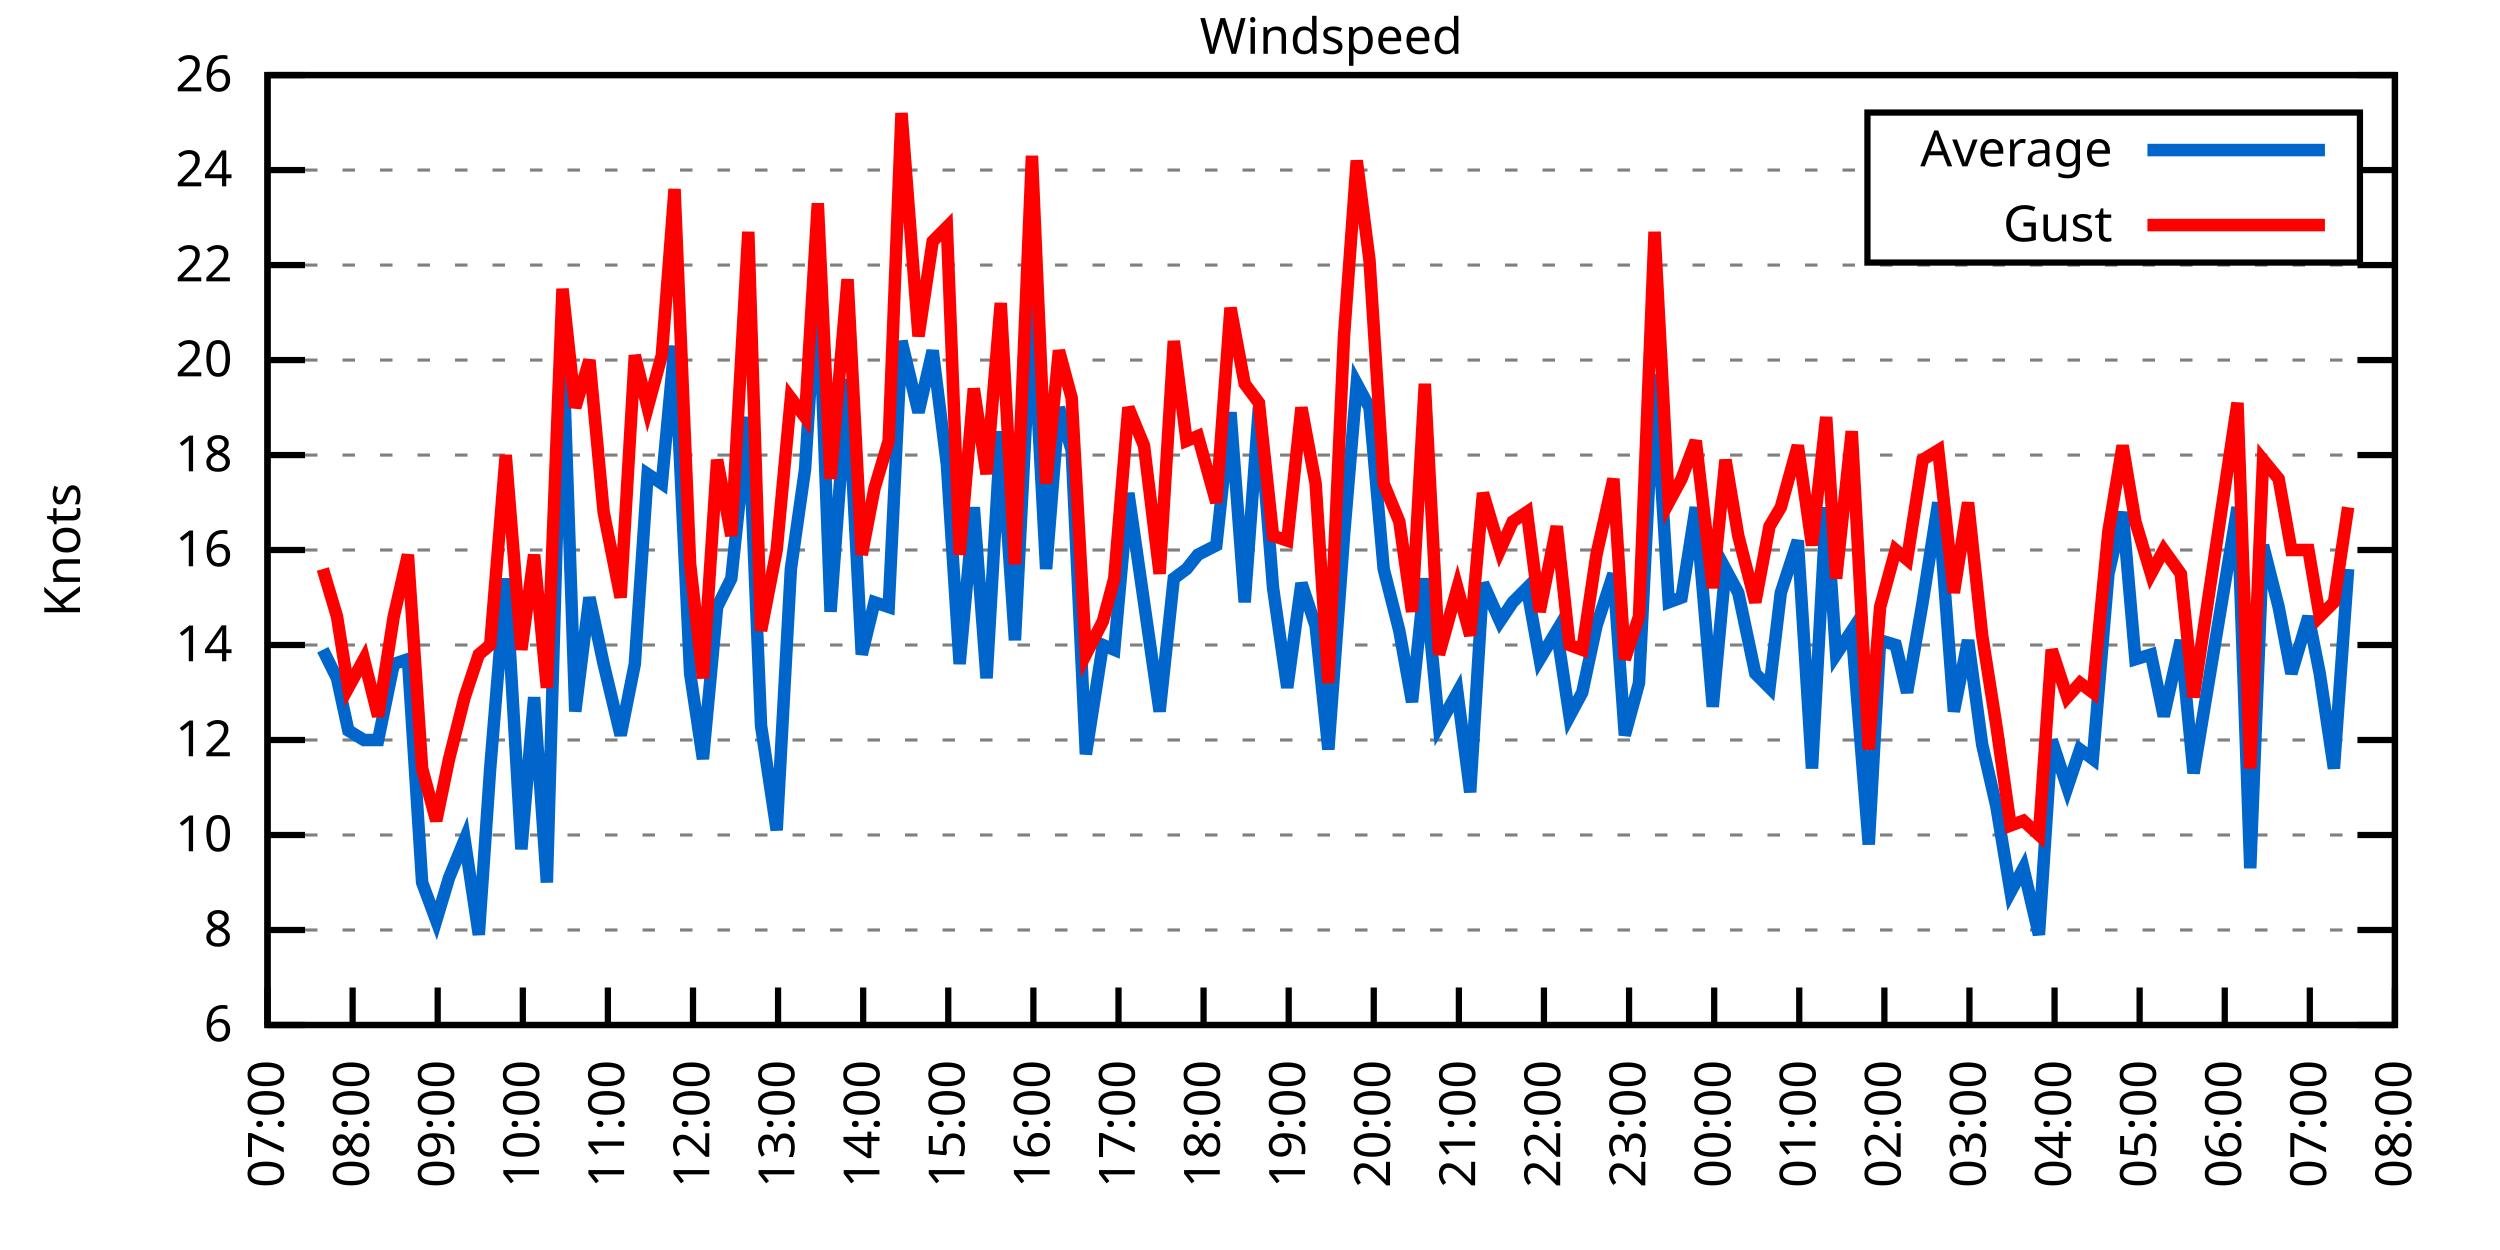
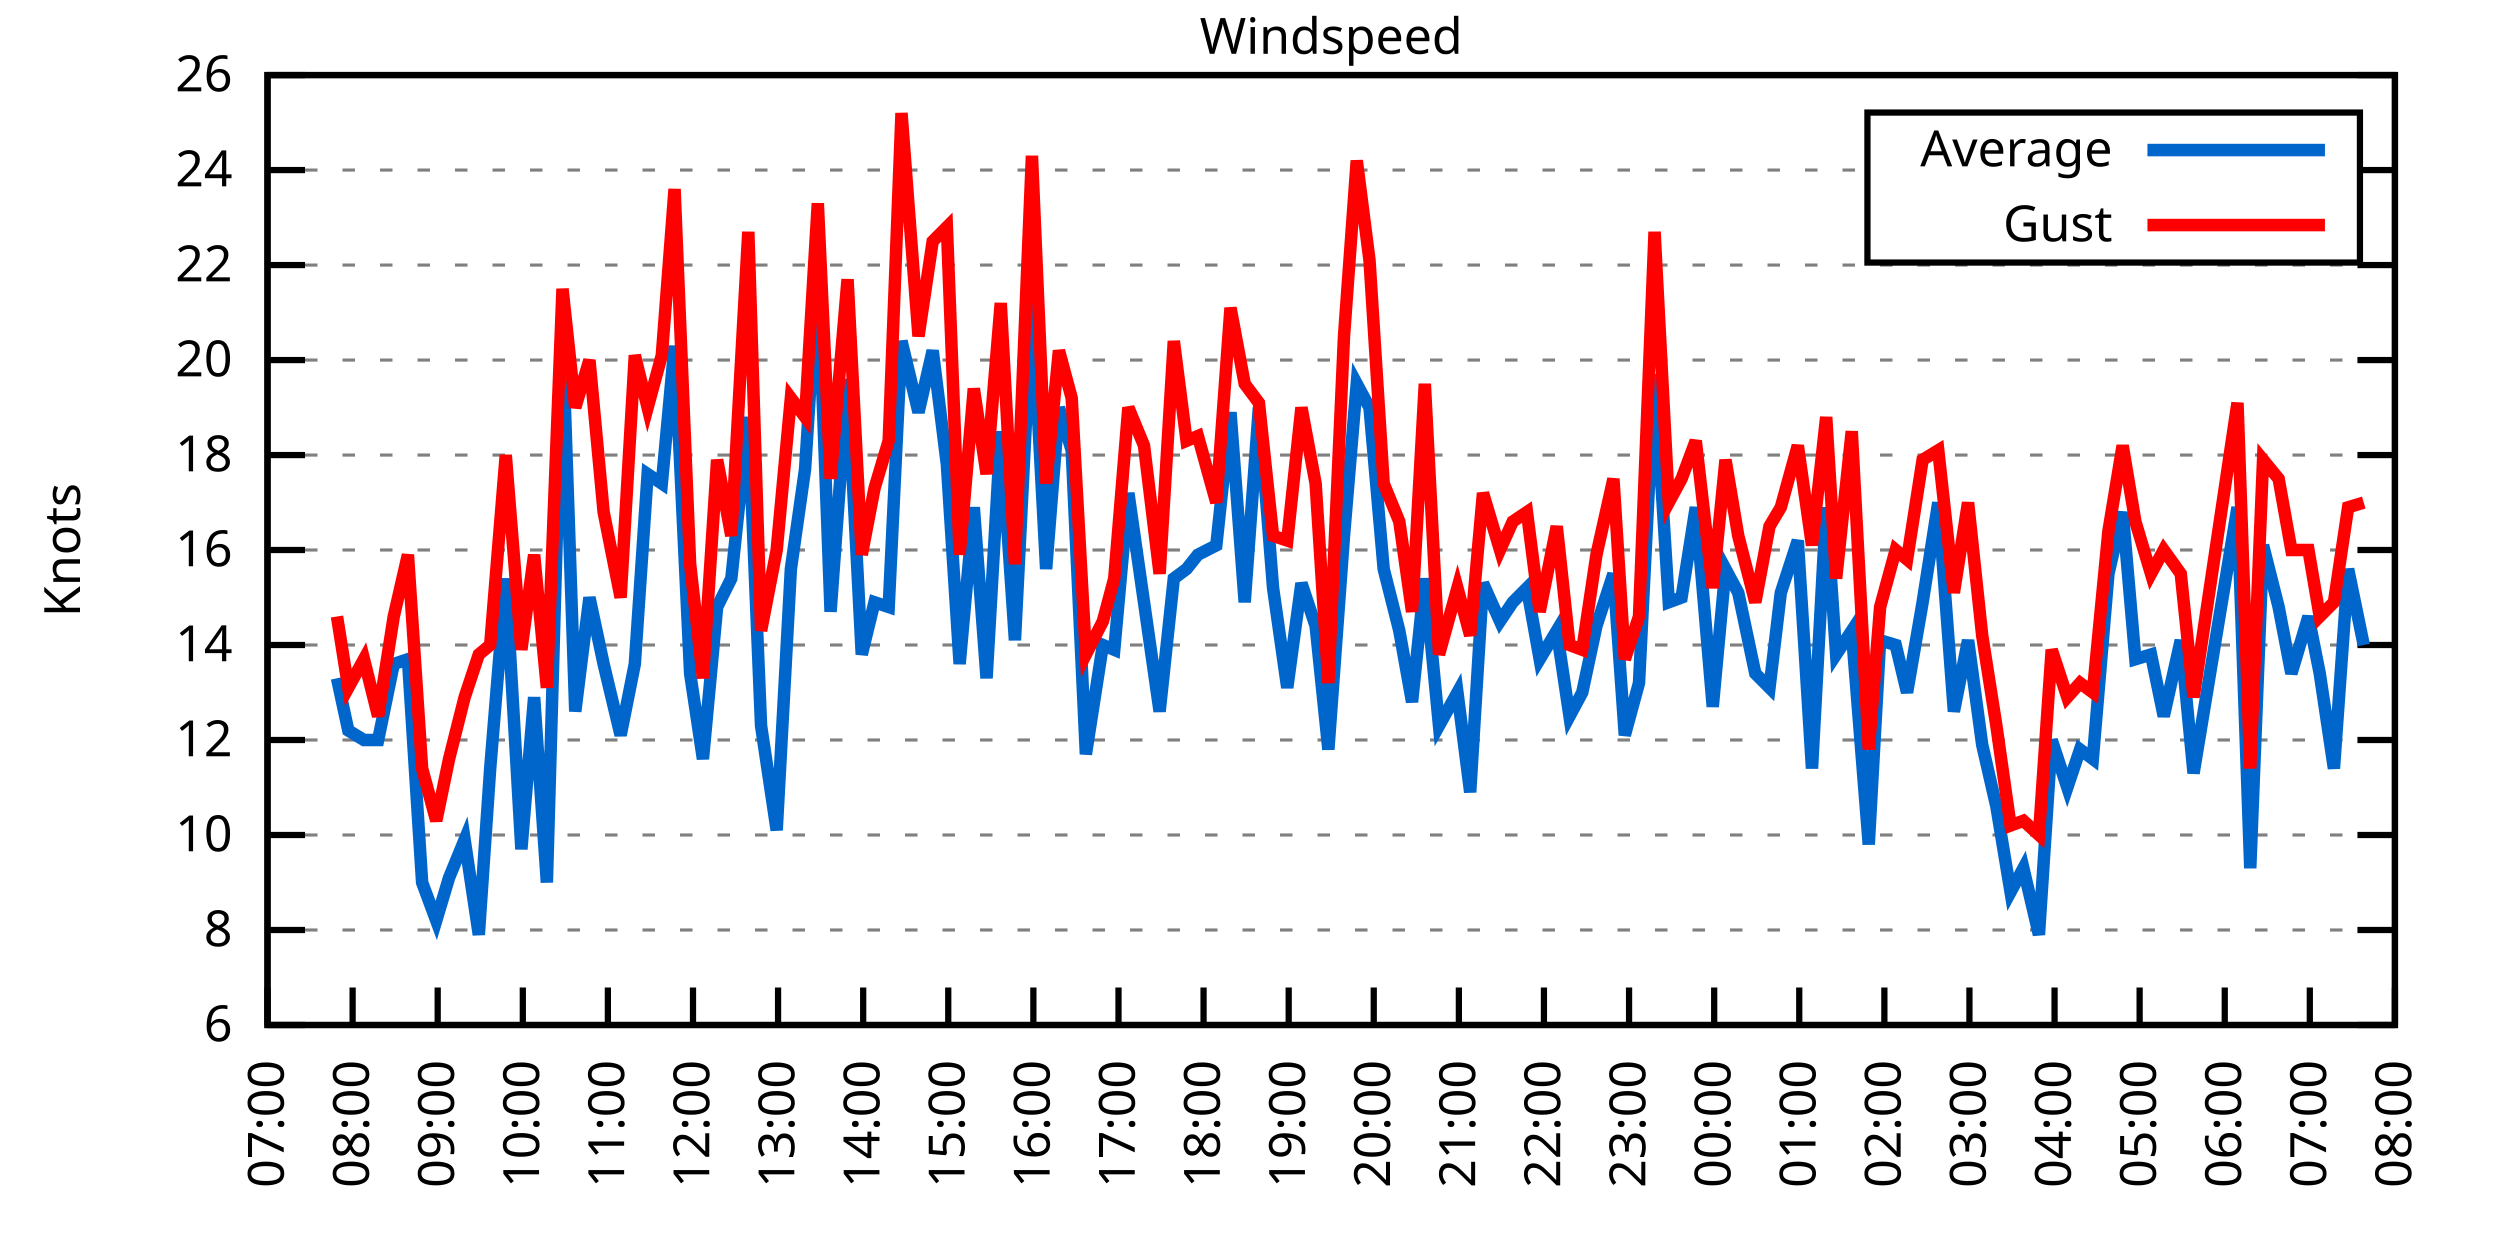
<svg xmlns="http://www.w3.org/2000/svg" xmlns:xlink="http://www.w3.org/1999/xlink" width="400" height="200" viewBox="0 0 400 200">
  <g id="gnuplot_canvas">
    <rect x="0" y="0" width="400" height="200" fill="none" />
    <defs>
      <circle id="gpDot" r="0.5" stroke-width="0.5" stroke="currentColor" />
      <path id="gpPt0" stroke-width="0.333" stroke="currentColor" d="M-1,0 h2 M0,-1 v2" />
      <path id="gpPt1" stroke-width="0.333" stroke="currentColor" d="M-1,-1 L1,1 M1,-1 L-1,1" />
      <path id="gpPt2" stroke-width="0.333" stroke="currentColor" d="M-1,0 L1,0 M0,-1 L0,1 M-1,-1 L1,1 M-1,1 L1,-1" />
      <rect id="gpPt3" stroke-width="0.333" stroke="currentColor" x="-1" y="-1" width="2" height="2" />
      <rect id="gpPt4" stroke-width="0.333" stroke="currentColor" fill="currentColor" x="-1" y="-1" width="2" height="2" />
      <circle id="gpPt5" stroke-width="0.333" stroke="currentColor" cx="0" cy="0" r="1" />
      <use xlink:href="#gpPt5" id="gpPt6" fill="currentColor" stroke="none" />
      <path id="gpPt7" stroke-width="0.333" stroke="currentColor" d="M0,-1.33 L-1.33,0.67 L1.33,0.67 z" />
      <use xlink:href="#gpPt7" id="gpPt8" fill="currentColor" stroke="none" />
      <use xlink:href="#gpPt7" id="gpPt9" stroke="currentColor" transform="rotate(180)" />
      <use xlink:href="#gpPt9" id="gpPt10" fill="currentColor" stroke="none" />
      <use xlink:href="#gpPt3" id="gpPt11" stroke="currentColor" transform="rotate(45)" />
      <use xlink:href="#gpPt11" id="gpPt12" fill="currentColor" stroke="none" />
      <path id="gpPt13" stroke-width="0.333" stroke="currentColor" d="M0,1.330 L1.265,0.411 L0.782,-1.067 L-0.782,-1.076 L-1.265,0.411 z" />
      <use xlink:href="#gpPt13" id="gpPt14" fill="currentColor" stroke="none" />
      <filter id="textbox" filterUnits="objectBoundingBox" x="0" y="0" height="1" width="1">
        <feFlood flood-color="white" flood-opacity="1" result="bgnd" />
        <feComposite in="SourceGraphic" in2="bgnd" operator="atop" />
      </filter>
      <filter id="greybox" filterUnits="objectBoundingBox" x="0" y="0" height="1" width="1">
        <feFlood flood-color="lightgrey" flood-opacity="1" result="grey" />
        <feComposite in="SourceGraphic" in2="grey" operator="atop" />
      </filter>
    </defs>
    <g fill="none" color="white" stroke="currentColor" stroke-width="1.00" stroke-linecap="butt" stroke-linejoin="miter">
</g>
    <g fill="none" color="black" stroke="currentColor" stroke-width="1.00" stroke-linecap="butt" stroke-linejoin="miter">
      <g stroke="none" shape-rendering="crispEdges">
        <polygon fill="rgb(255, 255, 255)" points="42.80,164.00 383.18,164.00 383.18,12.02 42.80,12.02 " />
      </g>
    </g>
    <g fill="none" color="black" stroke="currentColor" stroke-width="1.00" stroke-linecap="butt" stroke-linejoin="miter">
</g>
    <g fill="none" color="black" stroke="black" stroke-width="0.50" stroke-linecap="butt" stroke-linejoin="miter">
</g>
    <g fill="none" color="gray" stroke="currentColor" stroke-width="0.50" stroke-linecap="butt" stroke-linejoin="miter">
      <path stroke="gray" stroke-dasharray="2,4" class="gridline" d="M42.80,164.00 L383.19,164.00  " />
    </g>
    <g fill="none" color="gray" stroke="gray" stroke-width="1.00" stroke-linecap="butt" stroke-linejoin="miter">
</g>
    <g fill="none" color="black" stroke="currentColor" stroke-width="1.00" stroke-linecap="butt" stroke-linejoin="miter">
      <path stroke="black" d="M42.80,164.00 L48.80,164.00 M383.19,164.00 L377.19,164.00  " />
      <g transform="translate(37.20,166.60)" stroke="none" fill="black" font-family="Sans" font-size="8.00" text-anchor="end">
        <text>
          <tspan font-family="Sans"> 6</tspan>
        </text>
      </g>
    </g>
    <g fill="none" color="black" stroke="currentColor" stroke-width="1.00" stroke-linecap="butt" stroke-linejoin="miter">
</g>
    <g fill="none" color="black" stroke="black" stroke-width="0.50" stroke-linecap="butt" stroke-linejoin="miter">
</g>
    <g fill="none" color="gray" stroke="currentColor" stroke-width="0.50" stroke-linecap="butt" stroke-linejoin="miter">
      <path stroke="gray" stroke-dasharray="2,4" class="gridline" d="M42.80,148.80 L383.19,148.80  " />
    </g>
    <g fill="none" color="gray" stroke="gray" stroke-width="1.00" stroke-linecap="butt" stroke-linejoin="miter">
</g>
    <g fill="none" color="black" stroke="currentColor" stroke-width="1.00" stroke-linecap="butt" stroke-linejoin="miter">
      <path stroke="black" d="M42.80,148.80 L48.80,148.80 M383.19,148.80 L377.19,148.80  " />
      <g transform="translate(37.20,151.40)" stroke="none" fill="black" font-family="Sans" font-size="8.00" text-anchor="end">
        <text>
          <tspan font-family="Sans"> 8</tspan>
        </text>
      </g>
    </g>
    <g fill="none" color="black" stroke="currentColor" stroke-width="1.00" stroke-linecap="butt" stroke-linejoin="miter">
</g>
    <g fill="none" color="black" stroke="black" stroke-width="0.50" stroke-linecap="butt" stroke-linejoin="miter">
</g>
    <g fill="none" color="gray" stroke="currentColor" stroke-width="0.50" stroke-linecap="butt" stroke-linejoin="miter">
      <path stroke="gray" stroke-dasharray="2,4" class="gridline" d="M42.80,133.60 L383.19,133.60  " />
    </g>
    <g fill="none" color="gray" stroke="gray" stroke-width="1.00" stroke-linecap="butt" stroke-linejoin="miter">
</g>
    <g fill="none" color="black" stroke="currentColor" stroke-width="1.00" stroke-linecap="butt" stroke-linejoin="miter">
      <path stroke="black" d="M42.80,133.60 L48.80,133.60 M383.19,133.60 L377.19,133.60  " />
      <g transform="translate(37.20,136.20)" stroke="none" fill="black" font-family="Sans" font-size="8.00" text-anchor="end">
        <text>
          <tspan font-family="Sans"> 10</tspan>
        </text>
      </g>
    </g>
    <g fill="none" color="black" stroke="currentColor" stroke-width="1.00" stroke-linecap="butt" stroke-linejoin="miter">
</g>
    <g fill="none" color="black" stroke="black" stroke-width="0.50" stroke-linecap="butt" stroke-linejoin="miter">
</g>
    <g fill="none" color="gray" stroke="currentColor" stroke-width="0.50" stroke-linecap="butt" stroke-linejoin="miter">
      <path stroke="gray" stroke-dasharray="2,4" class="gridline" d="M42.80,118.40 L383.19,118.40  " />
    </g>
    <g fill="none" color="gray" stroke="gray" stroke-width="1.00" stroke-linecap="butt" stroke-linejoin="miter">
</g>
    <g fill="none" color="black" stroke="currentColor" stroke-width="1.00" stroke-linecap="butt" stroke-linejoin="miter">
      <path stroke="black" d="M42.80,118.40 L48.80,118.40 M383.19,118.40 L377.19,118.40  " />
      <g transform="translate(37.20,121.00)" stroke="none" fill="black" font-family="Sans" font-size="8.00" text-anchor="end">
        <text>
          <tspan font-family="Sans"> 12</tspan>
        </text>
      </g>
    </g>
    <g fill="none" color="black" stroke="currentColor" stroke-width="1.00" stroke-linecap="butt" stroke-linejoin="miter">
</g>
    <g fill="none" color="black" stroke="black" stroke-width="0.50" stroke-linecap="butt" stroke-linejoin="miter">
</g>
    <g fill="none" color="gray" stroke="currentColor" stroke-width="0.50" stroke-linecap="butt" stroke-linejoin="miter">
      <path stroke="gray" stroke-dasharray="2,4" class="gridline" d="M42.80,103.20 L383.19,103.20  " />
    </g>
    <g fill="none" color="gray" stroke="gray" stroke-width="1.00" stroke-linecap="butt" stroke-linejoin="miter">
</g>
    <g fill="none" color="black" stroke="currentColor" stroke-width="1.00" stroke-linecap="butt" stroke-linejoin="miter">
      <path stroke="black" d="M42.80,103.20 L48.80,103.20 M383.19,103.20 L377.19,103.20  " />
      <g transform="translate(37.20,105.80)" stroke="none" fill="black" font-family="Sans" font-size="8.00" text-anchor="end">
        <text>
          <tspan font-family="Sans"> 14</tspan>
        </text>
      </g>
    </g>
    <g fill="none" color="black" stroke="currentColor" stroke-width="1.00" stroke-linecap="butt" stroke-linejoin="miter">
</g>
    <g fill="none" color="black" stroke="black" stroke-width="0.50" stroke-linecap="butt" stroke-linejoin="miter">
</g>
    <g fill="none" color="gray" stroke="currentColor" stroke-width="0.50" stroke-linecap="butt" stroke-linejoin="miter">
      <path stroke="gray" stroke-dasharray="2,4" class="gridline" d="M42.80,88.00 L383.19,88.00  " />
    </g>
    <g fill="none" color="gray" stroke="gray" stroke-width="1.00" stroke-linecap="butt" stroke-linejoin="miter">
</g>
    <g fill="none" color="black" stroke="currentColor" stroke-width="1.00" stroke-linecap="butt" stroke-linejoin="miter">
      <path stroke="black" d="M42.80,88.00 L48.80,88.00 M383.19,88.00 L377.19,88.00  " />
      <g transform="translate(37.20,90.60)" stroke="none" fill="black" font-family="Sans" font-size="8.00" text-anchor="end">
        <text>
          <tspan font-family="Sans"> 16</tspan>
        </text>
      </g>
    </g>
    <g fill="none" color="black" stroke="currentColor" stroke-width="1.00" stroke-linecap="butt" stroke-linejoin="miter">
</g>
    <g fill="none" color="black" stroke="black" stroke-width="0.50" stroke-linecap="butt" stroke-linejoin="miter">
</g>
    <g fill="none" color="gray" stroke="currentColor" stroke-width="0.50" stroke-linecap="butt" stroke-linejoin="miter">
      <path stroke="gray" stroke-dasharray="2,4" class="gridline" d="M42.80,72.81 L383.19,72.81  " />
    </g>
    <g fill="none" color="gray" stroke="gray" stroke-width="1.00" stroke-linecap="butt" stroke-linejoin="miter">
</g>
    <g fill="none" color="black" stroke="currentColor" stroke-width="1.00" stroke-linecap="butt" stroke-linejoin="miter">
      <path stroke="black" d="M42.80,72.81 L48.80,72.81 M383.19,72.81 L377.19,72.81  " />
      <g transform="translate(37.20,75.41)" stroke="none" fill="black" font-family="Sans" font-size="8.00" text-anchor="end">
        <text>
          <tspan font-family="Sans"> 18</tspan>
        </text>
      </g>
    </g>
    <g fill="none" color="black" stroke="currentColor" stroke-width="1.00" stroke-linecap="butt" stroke-linejoin="miter">
</g>
    <g fill="none" color="black" stroke="black" stroke-width="0.50" stroke-linecap="butt" stroke-linejoin="miter">
</g>
    <g fill="none" color="gray" stroke="currentColor" stroke-width="0.50" stroke-linecap="butt" stroke-linejoin="miter">
      <path stroke="gray" stroke-dasharray="2,4" class="gridline" d="M42.80,57.61 L383.19,57.61  " />
    </g>
    <g fill="none" color="gray" stroke="gray" stroke-width="1.00" stroke-linecap="butt" stroke-linejoin="miter">
</g>
    <g fill="none" color="black" stroke="currentColor" stroke-width="1.00" stroke-linecap="butt" stroke-linejoin="miter">
      <path stroke="black" d="M42.80,57.61 L48.80,57.61 M383.19,57.61 L377.19,57.61  " />
      <g transform="translate(37.20,60.21)" stroke="none" fill="black" font-family="Sans" font-size="8.00" text-anchor="end">
        <text>
          <tspan font-family="Sans"> 20</tspan>
        </text>
      </g>
    </g>
    <g fill="none" color="black" stroke="currentColor" stroke-width="1.00" stroke-linecap="butt" stroke-linejoin="miter">
</g>
    <g fill="none" color="black" stroke="black" stroke-width="0.50" stroke-linecap="butt" stroke-linejoin="miter">
</g>
    <g fill="none" color="gray" stroke="currentColor" stroke-width="0.50" stroke-linecap="butt" stroke-linejoin="miter">
      <path stroke="gray" stroke-dasharray="2,4" class="gridline" d="M42.80,42.41 L383.19,42.41  " />
    </g>
    <g fill="none" color="gray" stroke="gray" stroke-width="1.00" stroke-linecap="butt" stroke-linejoin="miter">
</g>
    <g fill="none" color="black" stroke="currentColor" stroke-width="1.00" stroke-linecap="butt" stroke-linejoin="miter">
      <path stroke="black" d="M42.80,42.41 L48.80,42.41 M383.19,42.41 L377.19,42.41  " />
      <g transform="translate(37.20,45.01)" stroke="none" fill="black" font-family="Sans" font-size="8.00" text-anchor="end">
        <text>
          <tspan font-family="Sans"> 22</tspan>
        </text>
      </g>
    </g>
    <g fill="none" color="black" stroke="currentColor" stroke-width="1.00" stroke-linecap="butt" stroke-linejoin="miter">
</g>
    <g fill="none" color="black" stroke="black" stroke-width="0.50" stroke-linecap="butt" stroke-linejoin="miter">
</g>
    <g fill="none" color="gray" stroke="currentColor" stroke-width="0.50" stroke-linecap="butt" stroke-linejoin="miter">
      <path stroke="gray" stroke-dasharray="2,4" class="gridline" d="M42.80,27.21 L298.79,27.21 M377.59,27.21 L383.19,27.21  " />
    </g>
    <g fill="none" color="gray" stroke="gray" stroke-width="1.00" stroke-linecap="butt" stroke-linejoin="miter">
</g>
    <g fill="none" color="black" stroke="currentColor" stroke-width="1.00" stroke-linecap="butt" stroke-linejoin="miter">
      <path stroke="black" d="M42.80,27.21 L48.80,27.21 M383.19,27.21 L377.19,27.21  " />
      <g transform="translate(37.20,29.81)" stroke="none" fill="black" font-family="Sans" font-size="8.00" text-anchor="end">
        <text>
          <tspan font-family="Sans"> 24</tspan>
        </text>
      </g>
    </g>
    <g fill="none" color="black" stroke="currentColor" stroke-width="1.00" stroke-linecap="butt" stroke-linejoin="miter">
</g>
    <g fill="none" color="black" stroke="black" stroke-width="0.50" stroke-linecap="butt" stroke-linejoin="miter">
</g>
    <g fill="none" color="gray" stroke="currentColor" stroke-width="0.50" stroke-linecap="butt" stroke-linejoin="miter">
      <path stroke="gray" stroke-dasharray="2,4" class="gridline" d="M42.80,12.01 L383.19,12.01  " />
    </g>
    <g fill="none" color="gray" stroke="gray" stroke-width="1.00" stroke-linecap="butt" stroke-linejoin="miter">
</g>
    <g fill="none" color="black" stroke="currentColor" stroke-width="1.00" stroke-linecap="butt" stroke-linejoin="miter">
      <path stroke="black" d="M42.80,12.01 L48.80,12.01 M383.19,12.01 L377.19,12.01  " />
      <g transform="translate(37.20,14.61)" stroke="none" fill="black" font-family="Sans" font-size="8.00" text-anchor="end">
        <text>
          <tspan font-family="Sans"> 26</tspan>
        </text>
      </g>
    </g>
    <g fill="none" color="black" stroke="currentColor" stroke-width="1.00" stroke-linecap="butt" stroke-linejoin="miter">
      <path stroke="black" d="M42.80,164.00 L42.80,158.00  " />
      <g transform="translate(45.40,169.60) rotate(270.00)" stroke="none" fill="black" font-family="Sans" font-size="8.00" text-anchor="end">
        <text>
          <tspan font-family="Sans">07:00</tspan>
        </text>
      </g>
    </g>
    <g fill="none" color="black" stroke="currentColor" stroke-width="1.00" stroke-linecap="butt" stroke-linejoin="miter">
      <path stroke="black" d="M56.42,164.00 L56.42,158.00  " />
      <g transform="translate(59.02,169.60) rotate(270.00)" stroke="none" fill="black" font-family="Sans" font-size="8.00" text-anchor="end">
        <text>
          <tspan font-family="Sans">08:00</tspan>
        </text>
      </g>
    </g>
    <g fill="none" color="black" stroke="currentColor" stroke-width="1.00" stroke-linecap="butt" stroke-linejoin="miter">
      <path stroke="black" d="M70.03,164.00 L70.03,158.00  " />
      <g transform="translate(72.63,169.60) rotate(270.00)" stroke="none" fill="black" font-family="Sans" font-size="8.00" text-anchor="end">
        <text>
          <tspan font-family="Sans">09:00</tspan>
        </text>
      </g>
    </g>
    <g fill="none" color="black" stroke="currentColor" stroke-width="1.00" stroke-linecap="butt" stroke-linejoin="miter">
      <path stroke="black" d="M83.65,164.00 L83.65,158.00  " />
      <g transform="translate(86.25,169.60) rotate(270.00)" stroke="none" fill="black" font-family="Sans" font-size="8.00" text-anchor="end">
        <text>
          <tspan font-family="Sans">10:00</tspan>
        </text>
      </g>
    </g>
    <g fill="none" color="black" stroke="currentColor" stroke-width="1.00" stroke-linecap="butt" stroke-linejoin="miter">
      <path stroke="black" d="M97.26,164.00 L97.26,158.00  " />
      <g transform="translate(99.86,169.60) rotate(270.00)" stroke="none" fill="black" font-family="Sans" font-size="8.00" text-anchor="end">
        <text>
          <tspan font-family="Sans">11:00</tspan>
        </text>
      </g>
    </g>
    <g fill="none" color="black" stroke="currentColor" stroke-width="1.00" stroke-linecap="butt" stroke-linejoin="miter">
      <path stroke="black" d="M110.88,164.00 L110.88,158.00  " />
      <g transform="translate(113.48,169.60) rotate(270.00)" stroke="none" fill="black" font-family="Sans" font-size="8.00" text-anchor="end">
        <text>
          <tspan font-family="Sans">12:00</tspan>
        </text>
      </g>
    </g>
    <g fill="none" color="black" stroke="currentColor" stroke-width="1.00" stroke-linecap="butt" stroke-linejoin="miter">
      <path stroke="black" d="M124.49,164.00 L124.49,158.00  " />
      <g transform="translate(127.09,169.60) rotate(270.00)" stroke="none" fill="black" font-family="Sans" font-size="8.00" text-anchor="end">
        <text>
          <tspan font-family="Sans">13:00</tspan>
        </text>
      </g>
    </g>
    <g fill="none" color="black" stroke="currentColor" stroke-width="1.00" stroke-linecap="butt" stroke-linejoin="miter">
      <path stroke="black" d="M138.11,164.00 L138.11,158.00  " />
      <g transform="translate(140.71,169.60) rotate(270.00)" stroke="none" fill="black" font-family="Sans" font-size="8.00" text-anchor="end">
        <text>
          <tspan font-family="Sans">14:00</tspan>
        </text>
      </g>
    </g>
    <g fill="none" color="black" stroke="currentColor" stroke-width="1.00" stroke-linecap="butt" stroke-linejoin="miter">
      <path stroke="black" d="M151.72,164.00 L151.72,158.00  " />
      <g transform="translate(154.32,169.60) rotate(270.00)" stroke="none" fill="black" font-family="Sans" font-size="8.00" text-anchor="end">
        <text>
          <tspan font-family="Sans">15:00</tspan>
        </text>
      </g>
    </g>
    <g fill="none" color="black" stroke="currentColor" stroke-width="1.00" stroke-linecap="butt" stroke-linejoin="miter">
      <path stroke="black" d="M165.34,164.00 L165.34,158.00  " />
      <g transform="translate(167.94,169.60) rotate(270.00)" stroke="none" fill="black" font-family="Sans" font-size="8.00" text-anchor="end">
        <text>
          <tspan font-family="Sans">16:00</tspan>
        </text>
      </g>
    </g>
    <g fill="none" color="black" stroke="currentColor" stroke-width="1.00" stroke-linecap="butt" stroke-linejoin="miter">
      <path stroke="black" d="M178.96,164.00 L178.96,158.00  " />
      <g transform="translate(181.56,169.60) rotate(270.00)" stroke="none" fill="black" font-family="Sans" font-size="8.00" text-anchor="end">
        <text>
          <tspan font-family="Sans">17:00</tspan>
        </text>
      </g>
    </g>
    <g fill="none" color="black" stroke="currentColor" stroke-width="1.00" stroke-linecap="butt" stroke-linejoin="miter">
      <path stroke="black" d="M192.57,164.00 L192.57,158.00  " />
      <g transform="translate(195.17,169.60) rotate(270.00)" stroke="none" fill="black" font-family="Sans" font-size="8.00" text-anchor="end">
        <text>
          <tspan font-family="Sans">18:00</tspan>
        </text>
      </g>
    </g>
    <g fill="none" color="black" stroke="currentColor" stroke-width="1.00" stroke-linecap="butt" stroke-linejoin="miter">
      <path stroke="black" d="M206.19,164.00 L206.19,158.00  " />
      <g transform="translate(208.79,169.60) rotate(270.00)" stroke="none" fill="black" font-family="Sans" font-size="8.00" text-anchor="end">
        <text>
          <tspan font-family="Sans">19:00</tspan>
        </text>
      </g>
    </g>
    <g fill="none" color="black" stroke="currentColor" stroke-width="1.00" stroke-linecap="butt" stroke-linejoin="miter">
      <path stroke="black" d="M219.80,164.00 L219.80,158.00  " />
      <g transform="translate(222.40,169.60) rotate(270.00)" stroke="none" fill="black" font-family="Sans" font-size="8.00" text-anchor="end">
        <text>
          <tspan font-family="Sans">20:00</tspan>
        </text>
      </g>
    </g>
    <g fill="none" color="black" stroke="currentColor" stroke-width="1.00" stroke-linecap="butt" stroke-linejoin="miter">
      <path stroke="black" d="M233.42,164.00 L233.42,158.00  " />
      <g transform="translate(236.02,169.60) rotate(270.00)" stroke="none" fill="black" font-family="Sans" font-size="8.00" text-anchor="end">
        <text>
          <tspan font-family="Sans">21:00</tspan>
        </text>
      </g>
    </g>
    <g fill="none" color="black" stroke="currentColor" stroke-width="1.00" stroke-linecap="butt" stroke-linejoin="miter">
      <path stroke="black" d="M247.03,164.00 L247.03,158.00  " />
      <g transform="translate(249.63,169.60) rotate(270.00)" stroke="none" fill="black" font-family="Sans" font-size="8.00" text-anchor="end">
        <text>
          <tspan font-family="Sans">22:00</tspan>
        </text>
      </g>
    </g>
    <g fill="none" color="black" stroke="currentColor" stroke-width="1.00" stroke-linecap="butt" stroke-linejoin="miter">
      <path stroke="black" d="M260.65,164.00 L260.65,158.00  " />
      <g transform="translate(263.25,169.60) rotate(270.00)" stroke="none" fill="black" font-family="Sans" font-size="8.00" text-anchor="end">
        <text>
          <tspan font-family="Sans">23:00</tspan>
        </text>
      </g>
    </g>
    <g fill="none" color="black" stroke="currentColor" stroke-width="1.00" stroke-linecap="butt" stroke-linejoin="miter">
      <path stroke="black" d="M274.27,164.00 L274.27,158.00  " />
      <g transform="translate(276.87,169.60) rotate(270.00)" stroke="none" fill="black" font-family="Sans" font-size="8.00" text-anchor="end">
        <text>
          <tspan font-family="Sans">00:00</tspan>
        </text>
      </g>
    </g>
    <g fill="none" color="black" stroke="currentColor" stroke-width="1.00" stroke-linecap="butt" stroke-linejoin="miter">
      <path stroke="black" d="M287.88,164.00 L287.88,158.00  " />
      <g transform="translate(290.48,169.60) rotate(270.00)" stroke="none" fill="black" font-family="Sans" font-size="8.00" text-anchor="end">
        <text>
          <tspan font-family="Sans">01:00</tspan>
        </text>
      </g>
    </g>
    <g fill="none" color="black" stroke="currentColor" stroke-width="1.00" stroke-linecap="butt" stroke-linejoin="miter">
      <path stroke="black" d="M301.50,164.00 L301.50,158.00  " />
      <g transform="translate(304.10,169.60) rotate(270.00)" stroke="none" fill="black" font-family="Sans" font-size="8.00" text-anchor="end">
        <text>
          <tspan font-family="Sans">02:00</tspan>
        </text>
      </g>
    </g>
    <g fill="none" color="black" stroke="currentColor" stroke-width="1.00" stroke-linecap="butt" stroke-linejoin="miter">
      <path stroke="black" d="M315.11,164.00 L315.11,158.00  " />
      <g transform="translate(317.71,169.60) rotate(270.00)" stroke="none" fill="black" font-family="Sans" font-size="8.00" text-anchor="end">
        <text>
          <tspan font-family="Sans">03:00</tspan>
        </text>
      </g>
    </g>
    <g fill="none" color="black" stroke="currentColor" stroke-width="1.00" stroke-linecap="butt" stroke-linejoin="miter">
      <path stroke="black" d="M328.73,164.00 L328.73,158.00  " />
      <g transform="translate(331.33,169.60) rotate(270.00)" stroke="none" fill="black" font-family="Sans" font-size="8.00" text-anchor="end">
        <text>
          <tspan font-family="Sans">04:00</tspan>
        </text>
      </g>
    </g>
    <g fill="none" color="black" stroke="currentColor" stroke-width="1.00" stroke-linecap="butt" stroke-linejoin="miter">
      <path stroke="black" d="M342.34,164.00 L342.34,158.00  " />
      <g transform="translate(344.94,169.60) rotate(270.00)" stroke="none" fill="black" font-family="Sans" font-size="8.00" text-anchor="end">
        <text>
          <tspan font-family="Sans">05:00</tspan>
        </text>
      </g>
    </g>
    <g fill="none" color="black" stroke="currentColor" stroke-width="1.00" stroke-linecap="butt" stroke-linejoin="miter">
      <path stroke="black" d="M355.96,164.00 L355.96,158.00  " />
      <g transform="translate(358.56,169.60) rotate(270.00)" stroke="none" fill="black" font-family="Sans" font-size="8.00" text-anchor="end">
        <text>
          <tspan font-family="Sans">06:00</tspan>
        </text>
      </g>
    </g>
    <g fill="none" color="black" stroke="currentColor" stroke-width="1.00" stroke-linecap="butt" stroke-linejoin="miter">
      <path stroke="black" d="M369.57,164.00 L369.57,158.00  " />
      <g transform="translate(372.17,169.60) rotate(270.00)" stroke="none" fill="black" font-family="Sans" font-size="8.00" text-anchor="end">
        <text>
          <tspan font-family="Sans">07:00</tspan>
        </text>
      </g>
    </g>
    <g fill="none" color="black" stroke="currentColor" stroke-width="1.00" stroke-linecap="butt" stroke-linejoin="miter">
      <path stroke="black" d="M383.19,164.00 L383.19,158.00  " />
      <g transform="translate(385.79,169.60) rotate(270.00)" stroke="none" fill="black" font-family="Sans" font-size="8.00" text-anchor="end">
        <text>
          <tspan font-family="Sans">08:00</tspan>
        </text>
      </g>
    </g>
    <g fill="none" color="black" stroke="currentColor" stroke-width="1.00" stroke-linecap="butt" stroke-linejoin="miter">
</g>
    <g fill="none" color="black" stroke="currentColor" stroke-width="1.00" stroke-linecap="butt" stroke-linejoin="miter">
      <path stroke="black" d="M42.80,12.01 L42.80,164.00 L383.19,164.00 L383.19,12.01 L42.80,12.01 Z  " />
    </g>
    <g fill="none" color="black" stroke="currentColor" stroke-width="1.00" stroke-linecap="butt" stroke-linejoin="miter">
</g>
    <g fill="none" color="black" stroke="currentColor" stroke-width="1.00" stroke-linecap="butt" stroke-linejoin="miter">
      <path stroke="black" d="M298.79,42.01 L298.79,18.01 L377.59,18.01 L377.59,42.01 L298.79,42.01 Z  " />
    </g>
    <g id="Windspeed_plot_1">
      <g fill="none" color="white" stroke="black" stroke-width="2.00" stroke-linecap="butt" stroke-linejoin="miter">
</g>
      <g fill="none" color="black" stroke="currentColor" stroke-width="2.00" stroke-linecap="butt" stroke-linejoin="miter">
        <g transform="translate(337.99,26.61)" stroke="none" fill="black" font-family="Sans" font-size="8.00" text-anchor="end">
          <text>
            <tspan font-family="Sans">Average</tspan>
          </text>
        </g>
      </g>
      <g fill="none" color="black" stroke="currentColor" stroke-width="2.00" stroke-linecap="butt" stroke-linejoin="miter">
-         <path stroke="rgb(  0, 102, 204)" d="M343.59,24.01 L371.99,24.01 M51.65,103.96 L53.92,108.52 L55.73,116.88 L58.23,118.40 L60.50,118.40 L63.00,106.24   L65.27,105.48 L67.54,141.20 L69.80,147.28 L71.85,140.44 L74.34,134.36 L76.61,149.56 L78.43,122.96 L80.92,92.56   L83.42,135.88 L85.46,111.56 L87.50,141.20 L90.00,53.81 L92.04,113.84 L94.31,95.60 L96.58,106.24 L99.30,117.64   L101.57,106.24 L103.62,75.85 L105.89,77.37 L107.93,55.33 L110.42,107.76 L112.47,121.44 L114.74,97.12 L117.01,92.56   L119.73,66.73 L121.77,116.12 L124.27,132.84 L126.54,91.04 L128.81,75.09 L130.85,43.17 L132.89,97.88 L135.61,60.65   L137.88,104.72 L139.92,96.36 L142.19,97.12 L144.24,54.57 L146.96,65.97 L149.23,56.09 L151.50,74.33 L153.54,106.24   L155.81,81.17 L157.85,108.52 L160.12,69.01 L162.39,102.44 L165.11,48.49 L167.38,91.04 L169.43,65.21 L171.47,72.05   L173.74,120.68 L176.46,103.20 L178.28,103.96 L180.54,78.89 L183.04,96.36 L185.54,113.84 L187.81,92.56 L189.85,91.04   L191.66,88.76 L194.61,87.25 L196.88,65.97 L199.15,96.36 L201.42,65.21 L203.69,94.08 L205.96,110.04 L208.23,93.32   L210.50,100.16 L212.54,119.92 L215.04,85.73 L217.08,61.41 L219.12,65.21 L221.39,91.04 L223.89,100.92 L225.93,112.32   L227.97,92.56 L230.24,116.12 L233.19,110.80 L235.23,126.76 L237.28,93.32 L240.00,99.40 L242.04,96.36 L244.31,94.08   L246.35,105.48 L249.08,100.92 L251.12,114.60 L253.16,110.80 L255.43,100.16 L258.15,91.80 L259.97,117.64 L262.24,109.28   L264.73,59.89 L267.00,96.36 L269.05,95.60 L271.32,81.17 L274.04,113.08 L276.08,91.04 L278.12,94.84 L280.85,107.76   L283.12,110.04 L284.93,94.84 L287.65,86.49 L289.92,122.96 L292.19,81.17 L293.78,104.72 L296.28,100.92 L299.00,135.12   L300.82,102.44 L303.31,103.20 L305.13,110.80 L307.62,96.36 L310.12,80.41 L312.62,113.84 L314.89,102.44 L317.15,119.16   L319.42,129.04 L321.69,142.72 L323.74,138.92 L326.23,149.56 L328.27,118.40 L330.77,126.00 L332.81,119.92 L334.85,121.44   L337.35,91.80 L339.62,81.93 L341.66,105.48 L344.16,104.72 L346.20,114.60 L348.92,102.44 L350.97,123.72 L358.00,81.17   L360.04,138.92 L362.09,87.25 L364.58,97.12 L366.62,107.76 L369.35,98.64 L371.16,107.76 L373.43,122.96 L375.70,91.04    " />
+         <path stroke="rgb(  0, 102, 204)" d="M343.59,24.01 L371.99,24.01 M53.92,108.52 L55.73,116.88 L58.23,118.40 L60.50,118.40 L63.00,106.24 L65.27,105.48   L67.54,141.20 L69.80,147.28 L71.85,140.44 L74.34,134.36 L76.61,149.56 L78.43,122.96 L80.92,92.56 L83.42,135.88   L85.46,111.56 L87.50,141.20 L90.00,53.81 L92.04,113.84 L94.31,95.60 L96.58,106.24 L99.30,117.64 L101.57,106.24   L103.62,75.85 L105.89,77.37 L107.93,55.33 L110.42,107.76 L112.47,121.44 L114.74,97.12 L117.01,92.56 L119.73,66.73   L121.77,116.12 L124.27,132.84 L126.54,91.04 L128.81,75.09 L130.85,43.17 L132.89,97.88 L135.61,60.65 L137.88,104.72   L139.92,96.36 L142.19,97.12 L144.24,54.57 L146.96,65.97 L149.23,56.09 L151.50,74.33 L153.54,106.24 L155.81,81.17   L157.85,108.52 L160.12,69.01 L162.39,102.44 L165.11,48.49 L167.38,91.04 L169.43,65.21 L171.47,72.05 L173.74,120.68   L176.46,103.20 L178.28,103.96 L180.54,78.89 L183.04,96.36 L185.54,113.84 L187.81,92.56 L189.85,91.04 L191.66,88.76   L194.61,87.25 L196.88,65.97 L199.15,96.36 L201.42,65.21 L203.69,94.08 L205.96,110.04 L208.23,93.32 L210.50,100.16   L212.54,119.92 L215.04,85.73 L217.08,61.41 L219.12,65.21 L221.39,91.04 L223.89,100.92 L225.93,112.32 L227.97,92.56   L230.24,116.12 L233.19,110.80 L235.23,126.76 L237.28,93.32 L240.00,99.40 L242.04,96.36 L244.31,94.08 L246.35,105.48   L249.08,100.92 L251.12,114.60 L253.16,110.80 L255.43,100.16 L258.15,91.80 L259.97,117.64 L262.24,109.28 L264.73,59.89   L267.00,96.36 L269.05,95.60 L271.32,81.17 L274.04,113.08 L276.08,91.04 L278.12,94.84 L280.85,107.76 L283.12,110.04   L284.93,94.84 L287.65,86.49 L289.92,122.96 L292.19,81.17 L293.78,104.72 L296.28,100.92 L299.00,135.12 L300.82,102.44   L303.31,103.20 L305.13,110.80 L307.62,96.36 L310.12,80.41 L312.62,113.84 L314.89,102.44 L317.15,119.16 L319.42,129.04   L321.69,142.72 L323.74,138.92 L326.23,149.56 L328.27,118.40 L330.77,126.00 L332.81,119.92 L334.85,121.44 L337.35,91.80   L339.62,81.93 L341.66,105.48 L344.16,104.72 L346.20,114.60 L348.92,102.44 L350.97,123.72 L358.00,81.17 L360.04,138.92   L362.09,87.25 L364.58,97.12 L366.62,107.76 L369.35,98.64 L371.16,107.76 L373.43,122.96 L375.70,91.04 L378.20,103.20    " />
      </g>
    </g>
    <g id="Windspeed_plot_2">
      <g fill="none" color="black" stroke="currentColor" stroke-width="2.00" stroke-linecap="butt" stroke-linejoin="miter">
        <g transform="translate(337.99,38.61)" stroke="none" fill="black" font-family="Sans" font-size="8.00" text-anchor="end">
          <text>
            <tspan font-family="Sans">Gust</tspan>
          </text>
        </g>
      </g>
      <g fill="none" color="black" stroke="currentColor" stroke-width="2.00" stroke-linecap="butt" stroke-linejoin="miter">
-         <path stroke="rgb(255,   0,   0)" d="M343.59,36.01 L371.99,36.01 M51.65,91.04 L53.92,98.64 L55.73,110.04 L58.23,105.48 L60.50,114.60 L63.00,98.64   L65.27,88.76 L67.54,122.96 L69.80,131.32 L71.85,121.44 L74.34,111.56 L76.61,104.72 L78.43,103.20 L80.92,72.81   L83.42,103.96 L85.46,88.76 L87.50,110.04 L90.00,46.21 L92.04,65.21 L94.31,57.61 L96.58,81.93 L99.30,95.60   L101.57,56.85 L103.62,65.21 L105.89,56.85 L107.93,30.25 L110.42,90.28 L112.47,108.52 L114.74,73.57 L117.01,85.73   L119.73,37.09 L121.77,100.92 L124.27,88.00 L126.54,63.69 L128.81,66.73 L130.85,32.53 L132.89,76.61 L135.61,44.69   L137.88,88.76 L139.92,78.13 L142.19,70.53 L144.24,18.09 L146.96,53.81 L149.23,38.61 L151.50,36.33 L153.54,88.76   L155.81,62.17 L157.85,75.85 L160.12,48.49 L162.39,90.28 L165.11,24.93 L167.38,77.37 L169.43,56.09 L171.47,63.69   L173.74,104.72 L176.46,99.40 L178.28,92.56 L180.54,65.21 L183.04,71.29 L185.54,91.80 L187.81,54.57 L189.85,70.53   L191.66,69.77 L194.61,80.41 L196.88,49.25 L199.15,61.41 L201.42,64.45 L203.69,85.73 L205.96,86.49 L208.23,65.21   L210.50,77.37 L212.54,109.28 L215.04,53.81 L217.08,25.69 L219.12,41.65 L221.39,77.37 L223.89,83.45 L225.93,97.88   L227.97,61.41 L230.24,104.72 L233.19,94.08 L235.23,101.68 L237.28,78.89 L240.00,88.00 L242.04,83.45 L244.31,81.93   L246.35,97.88 L249.08,84.21 L251.12,103.20 L253.16,103.96 L255.43,88.76 L258.15,76.61 L259.97,105.48 L262.24,98.64   L264.73,37.09 L267.00,80.41 L269.05,76.61 L271.32,70.53 L274.04,94.08 L276.08,73.57 L278.12,85.73 L280.85,96.36   L283.12,84.21 L284.93,81.17 L287.65,71.29 L289.92,87.25 L292.19,66.73 L293.78,92.56 L296.28,69.01 L299.00,119.92   L300.82,97.12 L303.31,88.00 L305.13,89.52 L307.62,73.57 L310.12,72.05 L312.62,94.84 L314.89,80.41 L317.15,101.68   L319.42,116.12 L321.69,132.08 L323.74,131.32 L326.23,133.60 L328.27,103.96 L330.77,111.56 L332.81,109.28 L334.85,110.80   L337.35,84.97 L339.62,71.29 L341.66,83.45 L344.16,91.80 L346.20,88.00 L348.92,91.80 L350.97,111.56 L358.00,64.45   L360.04,122.96 L362.09,73.57 L364.58,76.61 L366.62,88.00 L369.35,88.00 L371.16,98.64 L373.43,96.36 L375.70,81.17    " />
+         <path stroke="rgb(255,   0,   0)" d="M343.59,36.01 L371.99,36.01 M53.92,98.64 L55.73,110.04 L58.23,105.48 L60.50,114.60 L63.00,98.64 L65.27,88.76   L67.54,122.96 L69.80,131.32 L71.85,121.44 L74.34,111.56 L76.61,104.72 L78.43,103.20 L80.92,72.81 L83.42,103.96   L85.46,88.76 L87.50,110.04 L90.00,46.21 L92.04,65.21 L94.31,57.61 L96.58,81.93 L99.30,95.60 L101.57,56.85   L103.62,65.21 L105.89,56.85 L107.93,30.25 L110.42,90.28 L112.47,108.52 L114.74,73.57 L117.01,85.73 L119.73,37.09   L121.77,100.92 L124.27,88.00 L126.54,63.69 L128.81,66.73 L130.85,32.53 L132.89,76.61 L135.61,44.69 L137.88,88.76   L139.92,78.13 L142.19,70.53 L144.24,18.09 L146.96,53.81 L149.23,38.61 L151.50,36.33 L153.54,88.76 L155.81,62.17   L157.85,75.85 L160.12,48.49 L162.39,90.28 L165.11,24.93 L167.38,77.37 L169.43,56.09 L171.47,63.69 L173.74,104.72   L176.46,99.40 L178.28,92.56 L180.54,65.21 L183.04,71.29 L185.54,91.80 L187.81,54.57 L189.85,70.53 L191.66,69.77   L194.61,80.41 L196.88,49.25 L199.15,61.41 L201.42,64.45 L203.69,85.73 L205.96,86.49 L208.23,65.21 L210.50,77.37   L212.54,109.28 L215.04,53.81 L217.08,25.69 L219.12,41.65 L221.39,77.37 L223.89,83.45 L225.93,97.88 L227.97,61.41   L230.24,104.72 L233.19,94.08 L235.23,101.68 L237.28,78.89 L240.00,88.00 L242.04,83.45 L244.31,81.93 L246.35,97.88   L249.08,84.21 L251.12,103.20 L253.16,103.96 L255.43,88.76 L258.15,76.61 L259.97,105.48 L262.24,98.64 L264.73,37.09   L267.00,80.41 L269.05,76.61 L271.32,70.53 L274.04,94.08 L276.08,73.57 L278.12,85.73 L280.85,96.36 L283.12,84.21   L284.93,81.17 L287.65,71.29 L289.92,87.25 L292.19,66.73 L293.78,92.56 L296.28,69.01 L299.00,119.92 L300.82,97.12   L303.31,88.00 L305.13,89.52 L307.62,73.57 L310.12,72.05 L312.62,94.84 L314.89,80.41 L317.15,101.68 L319.42,116.12   L321.69,132.08 L323.74,131.32 L326.23,133.60 L328.27,103.96 L330.77,111.56 L332.81,109.28 L334.85,110.80 L337.35,84.97   L339.62,71.29 L341.66,83.45 L344.16,91.80 L346.20,88.00 L348.92,91.80 L350.97,111.56 L358.00,64.45 L360.04,122.96   L362.09,73.57 L364.58,76.61 L366.62,88.00 L369.35,88.00 L371.16,98.64 L373.43,96.36 L375.70,81.17 L378.20,80.41    " />
      </g>
    </g>
    <g fill="none" color="black" stroke="currentColor" stroke-width="2.00" stroke-linecap="butt" stroke-linejoin="miter">
</g>
    <g fill="none" color="black" stroke="black" stroke-width="1.00" stroke-linecap="butt" stroke-linejoin="miter">
</g>
    <g fill="none" color="black" stroke="currentColor" stroke-width="1.00" stroke-linecap="butt" stroke-linejoin="miter">
      <path stroke="black" d="M42.80,12.01 L42.80,164.00 L383.19,164.00 L383.19,12.01 L42.80,12.01 Z  " />
      <g transform="translate(12.80,88.01) rotate(270.00)" stroke="none" fill="black" font-family="Sans" font-size="8.00" text-anchor="middle">
        <text>
          <tspan font-family="Sans">Knots</tspan>
        </text>
      </g>
    </g>
    <g fill="none" color="black" stroke="currentColor" stroke-width="1.00" stroke-linecap="butt" stroke-linejoin="miter">
</g>
    <g fill="none" color="black" stroke="currentColor" stroke-width="1.00" stroke-linecap="butt" stroke-linejoin="miter">
      <g transform="translate(212.99,8.61)" stroke="none" fill="black" font-family="Sans" font-size="8.00" text-anchor="middle">
        <text>
          <tspan font-family="Sans">Windspeed</tspan>
        </text>
      </g>
    </g>
    <g fill="none" color="black" stroke="currentColor" stroke-width="1.00" stroke-linecap="butt" stroke-linejoin="miter">
</g>
  </g>
</svg>
